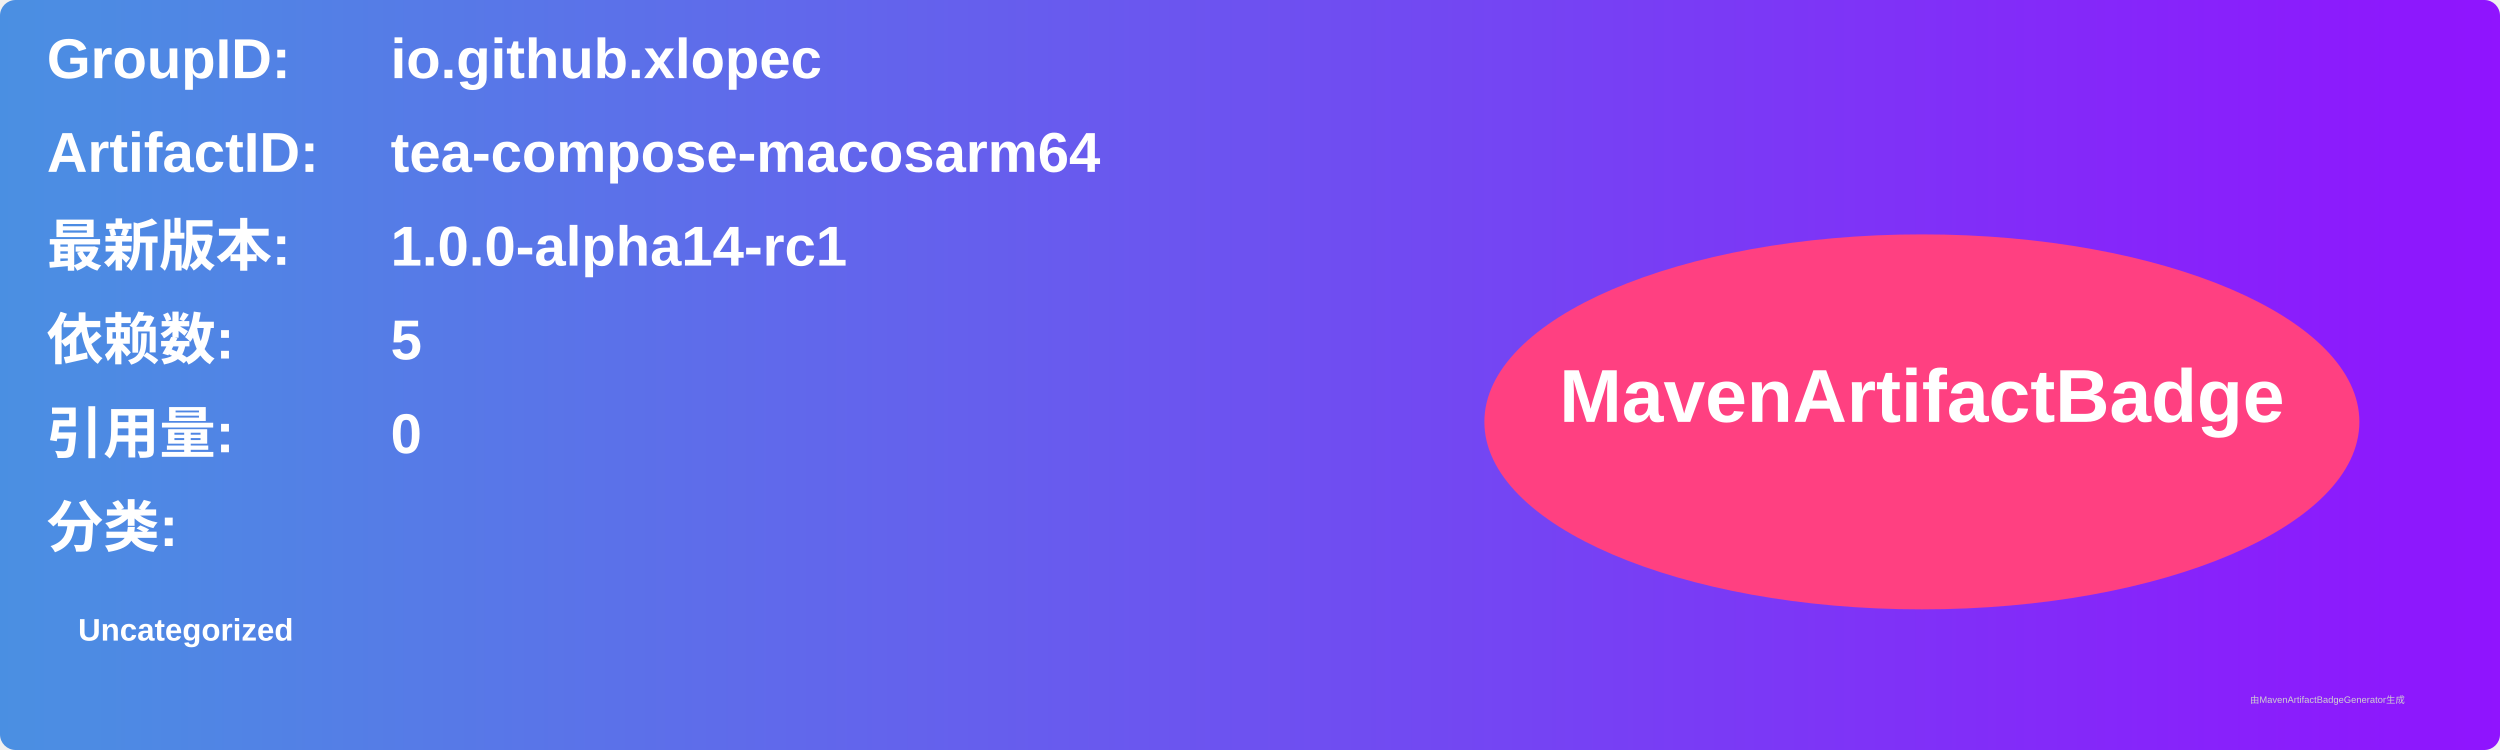
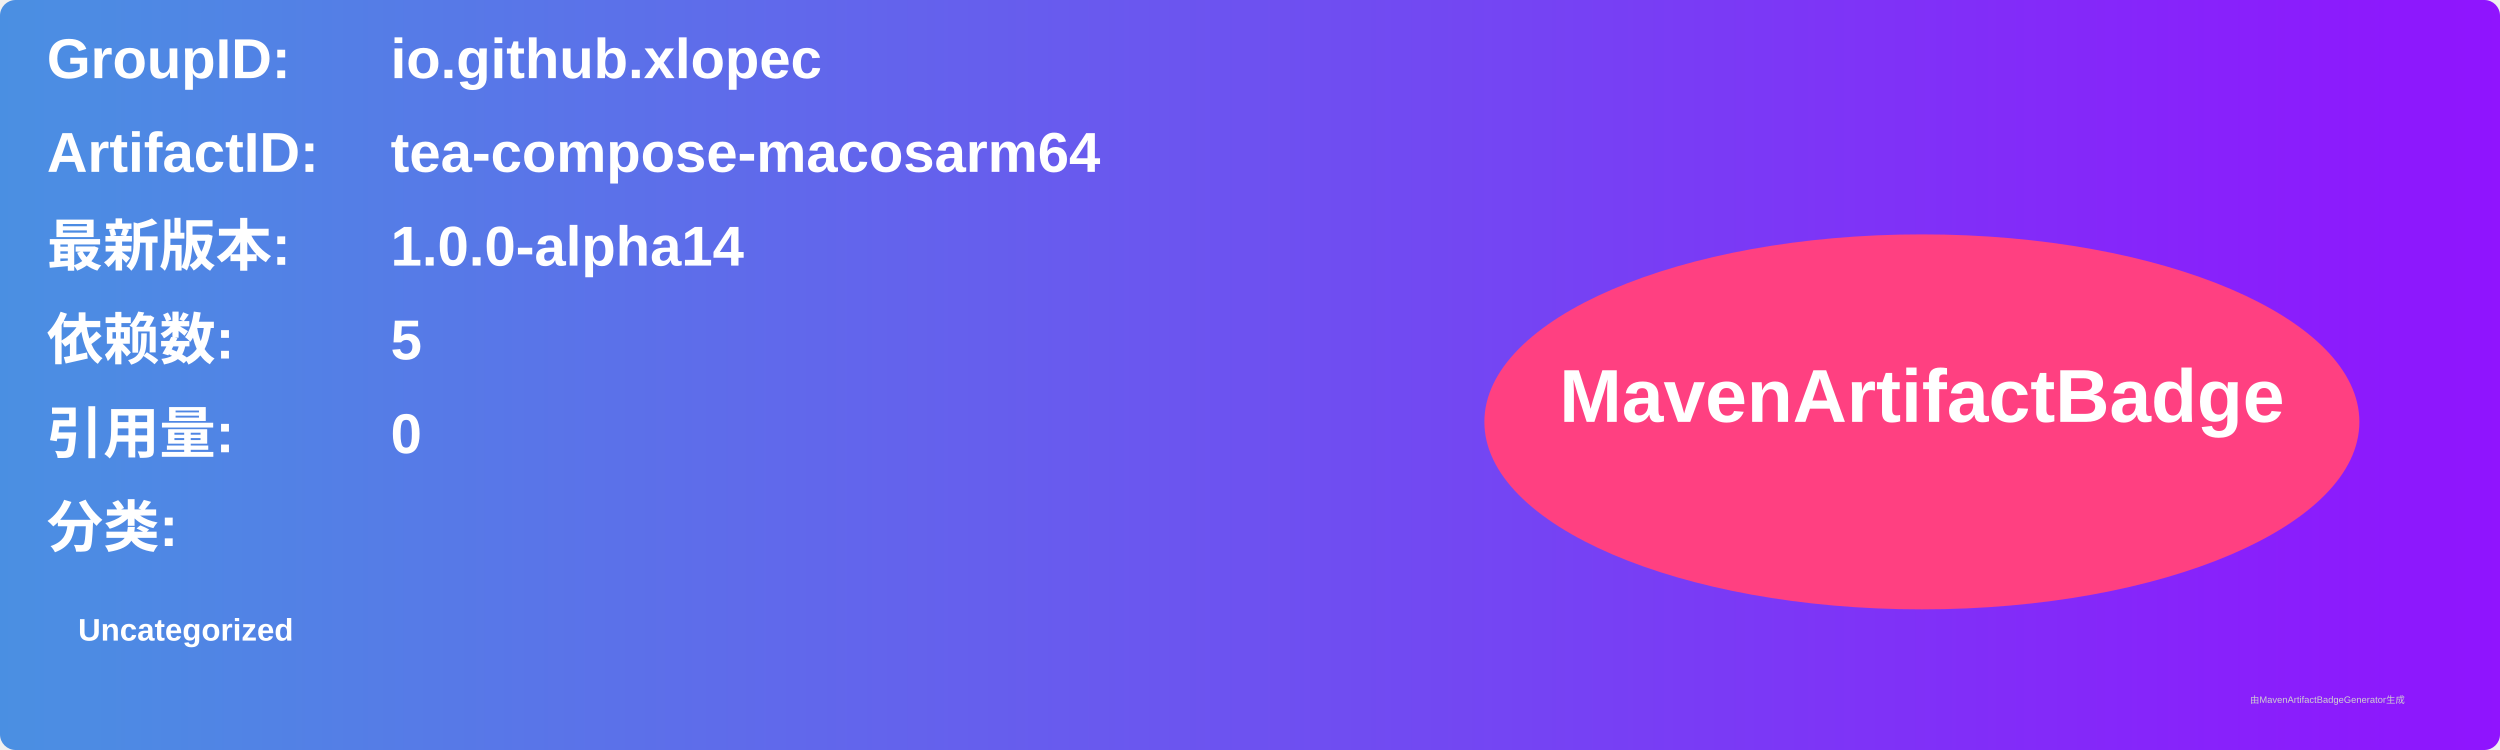
<svg xmlns="http://www.w3.org/2000/svg" width="800" height="240" viewBox="0 0 800 240">
  <linearGradient id="grad" x1="0%" y1="0%" x2="100%" y2="0%">
    <stop offset="0%" stop-color="#4a90e2" />
    <stop offset="100%" stop-color="#9013fe" />
  </linearGradient>
  <rect width="100%" height="100%" rx="5" ry="5" fill="url(#grad)" />
  <g transform="translate(15, 15)">
    <text x="0" y="10" font-family="Arial" font-size="18" fill="white" font-weight="bold" width="260">GroupID:</text>
    <text x="110" y="10" font-family="Arial" font-size="18" fill="white" font-weight="bold" width="460">io.github.xlopec</text>
    <text x="0" y="40" font-family="Arial" font-size="18" fill="white" font-weight="bold" width="260">ArtifactID:</text>
    <text x="110" y="40" font-family="Arial" font-size="18" fill="white" font-weight="bold" width="460">tea-compose-macosarm64</text>
    <text x="0" y="70" font-family="Arial" font-size="18" fill="white" font-weight="bold">最新版本:</text>
    <text x="110" y="70" font-family="Arial" font-size="18" fill="white" font-weight="bold">
-       <tspan font-weight="bold">1.0.0-alpha14-rc1</tspan>
+       <tspan font-weight="bold">1.0.0-alpha14</tspan>
    </text>
    <text x="0" y="100" font-family="Arial" font-size="18" fill="white" font-weight="bold">依赖数: </text>
    <text x="110" y="100" font-family="Arial" font-size="18" fill="white">
      <tspan font-weight="bold">5</tspan>
    </text>
    <text x="0" y="130" font-family="Arial" font-size="18" fill="white" font-weight="bold">引用量: </text>
    <text x="110" y="130" font-family="Arial" font-size="18" fill="white">
      <tspan font-weight="bold">0</tspan>
    </text>
    <text x="0" y="160" font-family="Arial" font-size="18" fill="white" font-weight="bold">分类:</text>
    <text x="10" y="190" font-family="Arial" font-size="10" fill="white">
      <tspan font-weight="bold">Uncategorized</tspan>
    </text>
    <ellipse cx="600" cy="120" rx="140" ry="60" fill="#ff4081" />
    <text x="600" y="120" text-anchor="middle" font-family="Arial" font-size="24" fill="white" font-weight="bold">MavenArtifactBadge</text>
  </g>
  <text x="720" y="225" font-family="Arial" font-size="3" fill="#d0d0d0">由MavenArtifactBadgeGenerator生成</text>
</svg>
